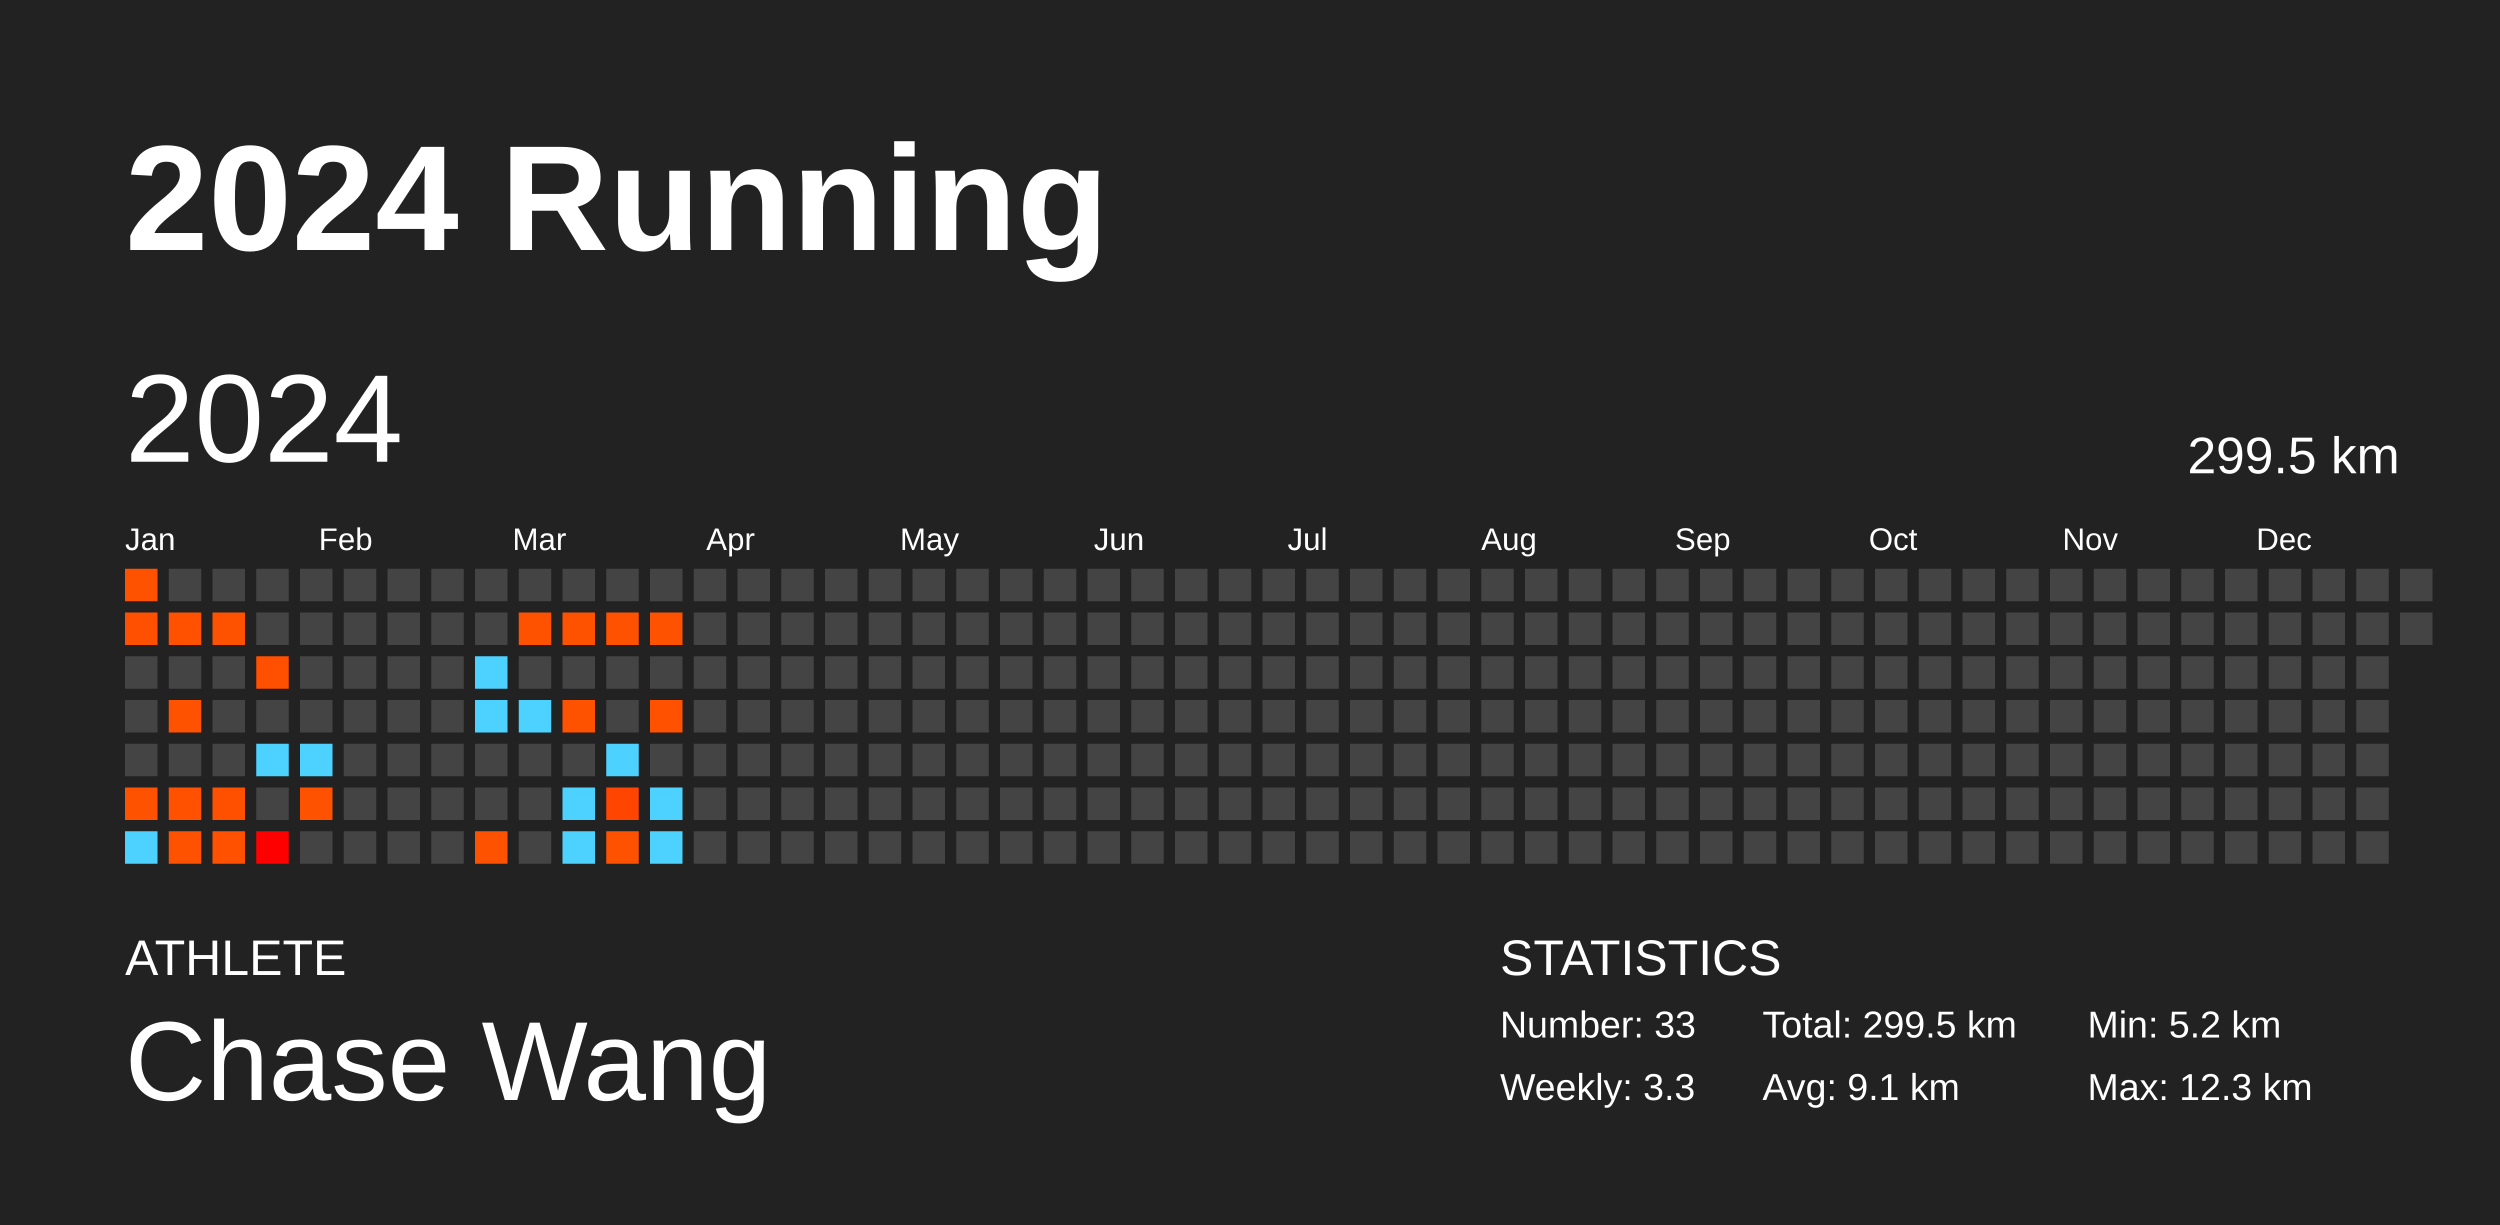
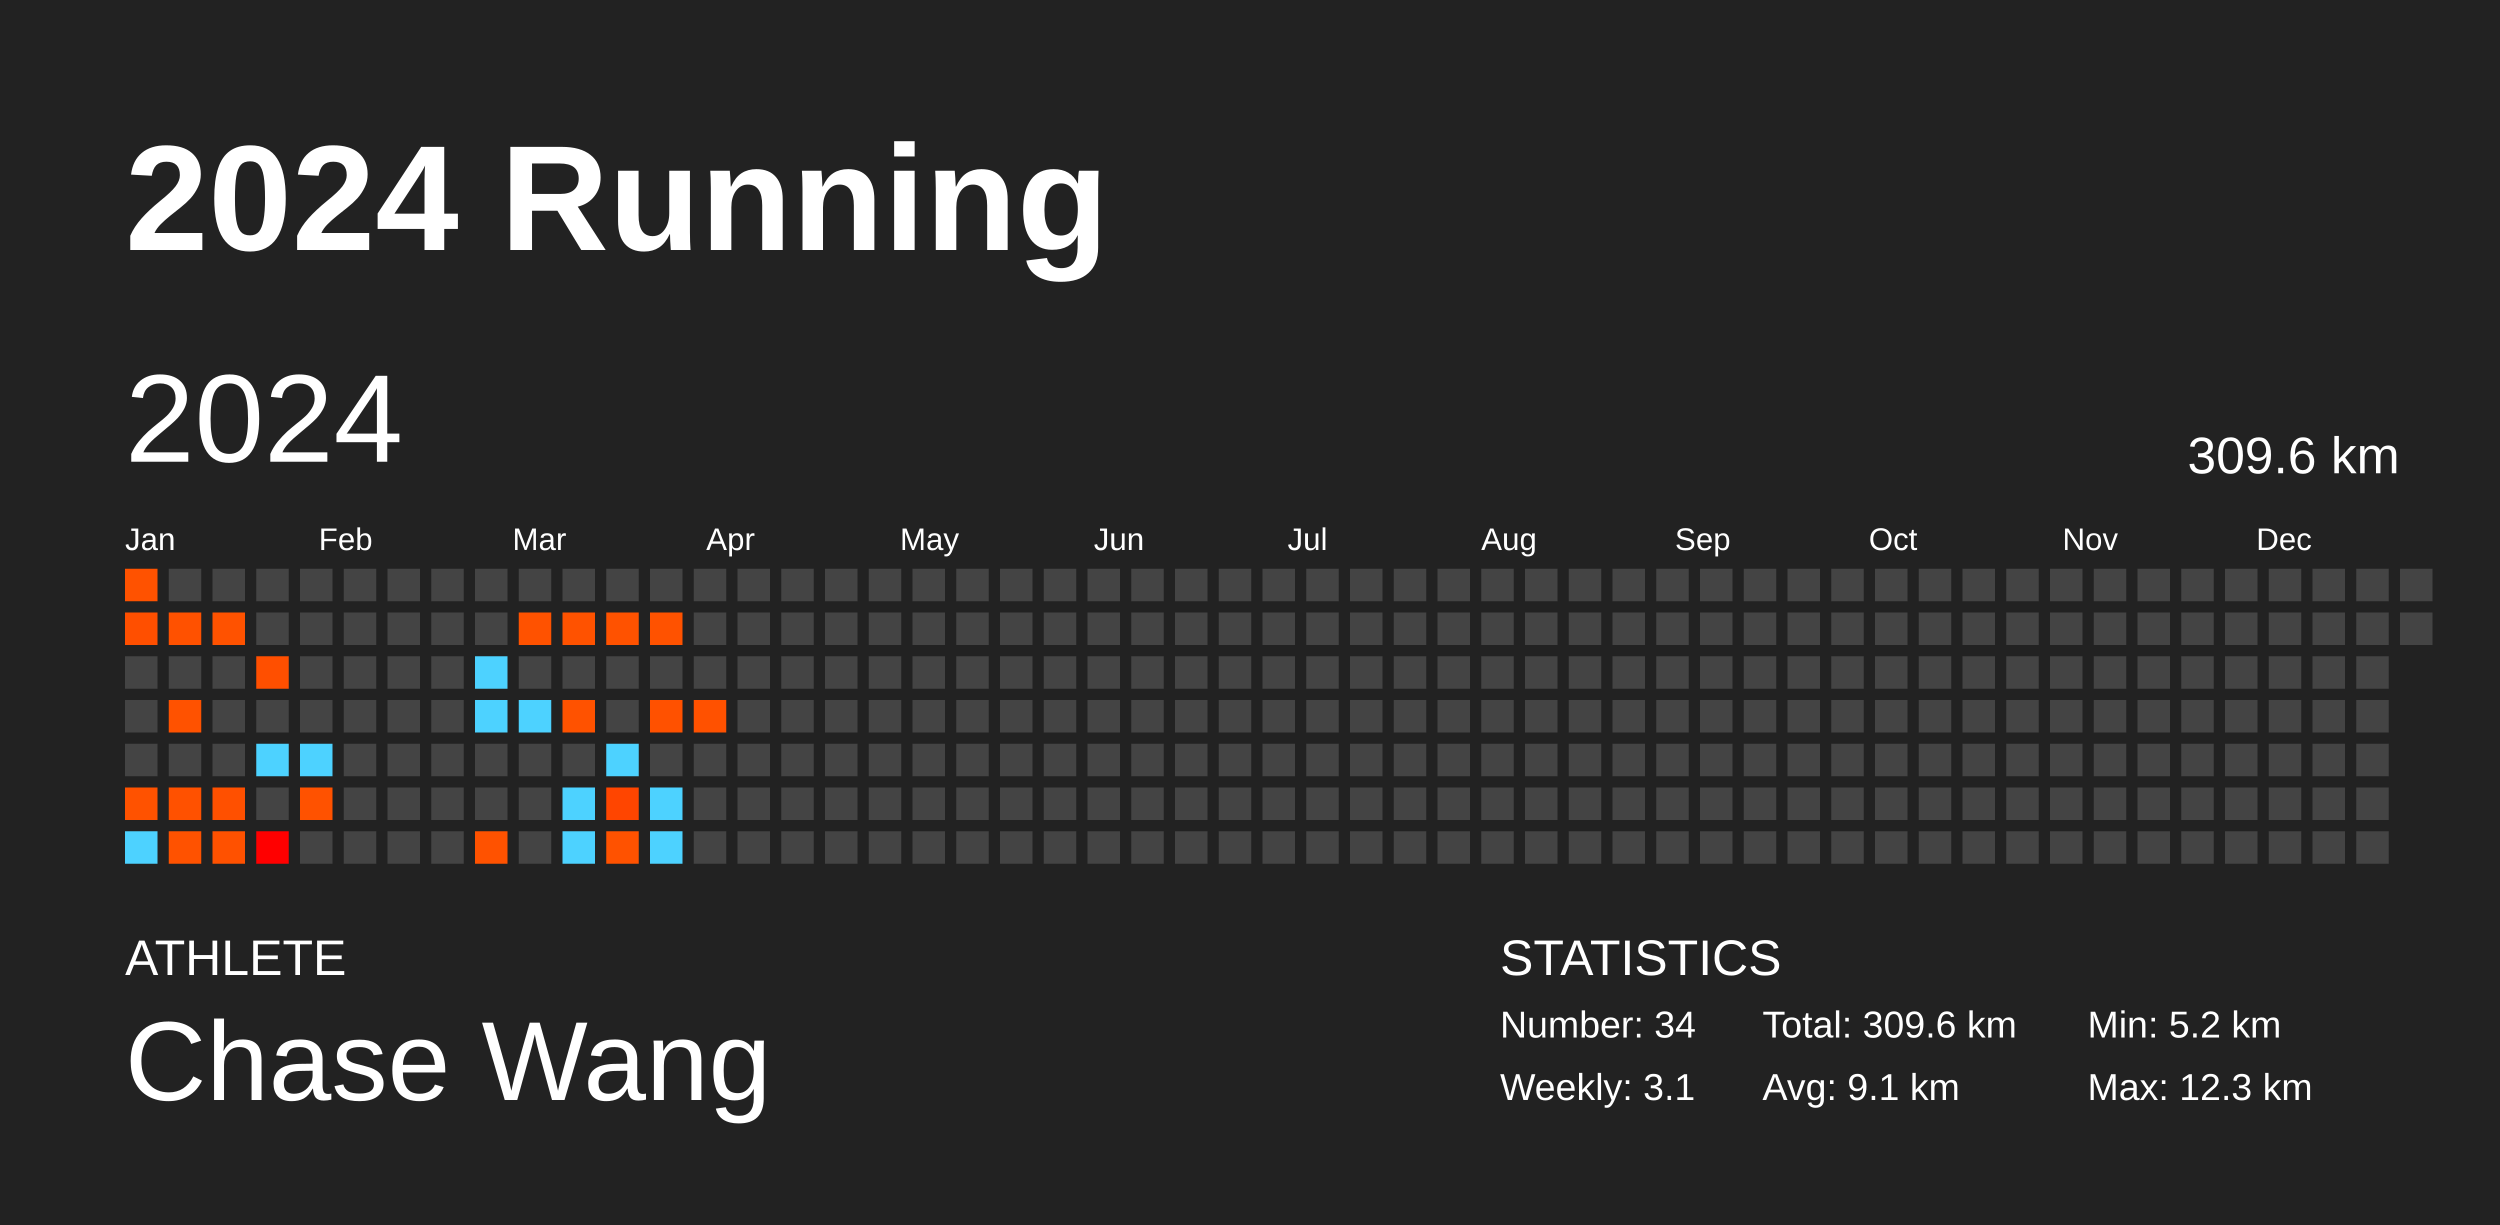
<svg xmlns="http://www.w3.org/2000/svg" baseProfile="full" height="98mm" version="1.1" viewBox="0,0,200,98" width="200mm">
  <defs />
  <rect fill="#222222" height="98" width="200" x="0" y="0" />
  <text fill="#FFFFFF" style="font-size:12px; font-family:Arial; font-weight:bold;" x="10" y="20">2024 Running</text>
  <text fill="#FFFFFF" style="font-size:4px; font-family:Arial" x="10" y="78">ATHLETE</text>
  <text fill="#FFFFFF" style="font-size:9px; font-family:Arial" x="10" y="88">Chase Wang</text>
  <text fill="#FFFFFF" style="font-size:4px; font-family:Arial" x="120" y="78">STATISTICS</text>
-   <text fill="#FFFFFF" style="font-size:3px; font-family:Arial" x="120" y="83">Number: 33</text>
-   <text fill="#FFFFFF" style="font-size:3px; font-family:Arial" x="120" y="88">Weekly: 3.3</text>
-   <text fill="#FFFFFF" style="font-size:3px; font-family:Arial" x="141" y="83">Total: 299.5 km</text>
+   <text fill="#FFFFFF" style="font-size:3px; font-family:Arial" x="120" y="83">Number: 34</text>
+   <text fill="#FFFFFF" style="font-size:3px; font-family:Arial" x="120" y="88">Weekly: 3.1</text>
+   <text fill="#FFFFFF" style="font-size:3px; font-family:Arial" x="141" y="83">Total: 309.6 km</text>
  <text fill="#FFFFFF" style="font-size:3px; font-family:Arial" x="141" y="88">Avg: 9.1 km</text>
  <text fill="#FFFFFF" style="font-size:3px; font-family:Arial" x="167" y="83">Min: 5.2 km</text>
  <text fill="#FFFFFF" style="font-size:3px; font-family:Arial" x="167" y="88">Max: 12.3 km</text>
  <text dominant-baseline="hanging" fill="#FFFFFF" style="font-size:10.0px; font-family:Arial;" x="10" y="30">2024</text>
-   <text dominant-baseline="hanging" fill="#FFFFFF" style="font-size:4.125px; font-family:Arial;" x="175" y="35">299.5 km</text>
+   <text dominant-baseline="hanging" fill="#FFFFFF" style="font-size:4.125px; font-family:Arial;" x="175" y="35">309.6 km</text>
  <text fill="#FFFFFF" style="font-size:2.5px; font-family:Arial" x="10.0" y="44">Jan</text>
  <text fill="#FFFFFF" style="font-size:2.5px; font-family:Arial" x="25.5" y="44">Feb</text>
  <text fill="#FFFFFF" style="font-size:2.5px; font-family:Arial" x="41.0" y="44">Mar</text>
  <text fill="#FFFFFF" style="font-size:2.5px; font-family:Arial" x="56.5" y="44">Apr</text>
  <text fill="#FFFFFF" style="font-size:2.5px; font-family:Arial" x="72.0" y="44">May</text>
  <text fill="#FFFFFF" style="font-size:2.5px; font-family:Arial" x="87.5" y="44">Jun</text>
  <text fill="#FFFFFF" style="font-size:2.5px; font-family:Arial" x="103.0" y="44">Jul</text>
  <text fill="#FFFFFF" style="font-size:2.5px; font-family:Arial" x="118.5" y="44">Aug</text>
  <text fill="#FFFFFF" style="font-size:2.5px; font-family:Arial" x="134.0" y="44">Sep</text>
  <text fill="#FFFFFF" style="font-size:2.5px; font-family:Arial" x="149.5" y="44">Oct</text>
  <text fill="#FFFFFF" style="font-size:2.5px; font-family:Arial" x="165.0" y="44">Nov</text>
  <text fill="#FFFFFF" style="font-size:2.5px; font-family:Arial" x="180.5" y="44">Dec</text>
  <rect fill="#ff5200" height="2.6" width="2.6" x="10.0" y="45.5" />
  <rect fill="#ff4f00" height="2.6" width="2.6" x="10.0" y="49.0" />
  <rect fill="#444444" height="2.6" width="2.6" x="10.0" y="52.5" />
  <rect fill="#444444" height="2.6" width="2.6" x="10.0" y="56.0" />
  <rect fill="#444444" height="2.6" width="2.6" x="10.0" y="59.5" />
  <rect fill="#ff5200" height="2.6" width="2.6" x="10.0" y="63.0" />
  <rect fill="#4dd2ff" height="2.6" width="2.6" x="10.0" y="66.5" />
  <rect fill="#444444" height="2.6" width="2.6" x="13.5" y="45.5" />
  <rect fill="#ff5100" height="2.6" width="2.6" x="13.5" y="49.0" />
  <rect fill="#444444" height="2.6" width="2.6" x="13.5" y="52.5" />
  <rect fill="#ff5200" height="2.6" width="2.6" x="13.5" y="56.0" />
  <rect fill="#444444" height="2.6" width="2.6" x="13.5" y="59.5" />
  <rect fill="#ff5100" height="2.6" width="2.6" x="13.5" y="63.0" />
  <rect fill="#ff5200" height="2.6" width="2.6" x="13.5" y="66.5" />
  <rect fill="#444444" height="2.6" width="2.6" x="17.0" y="45.5" />
  <rect fill="#ff5200" height="2.6" width="2.6" x="17.0" y="49.0" />
  <rect fill="#444444" height="2.6" width="2.6" x="17.0" y="52.5" />
  <rect fill="#444444" height="2.6" width="2.6" x="17.0" y="56.0" />
  <rect fill="#444444" height="2.6" width="2.6" x="17.0" y="59.5" />
  <rect fill="#ff5000" height="2.6" width="2.6" x="17.0" y="63.0" />
  <rect fill="#ff5100" height="2.6" width="2.6" x="17.0" y="66.5" />
  <rect fill="#444444" height="2.6" width="2.6" x="20.5" y="45.5" />
  <rect fill="#444444" height="2.6" width="2.6" x="20.5" y="49.0" />
  <rect fill="#ff4f00" height="2.6" width="2.6" x="20.5" y="52.5" />
  <rect fill="#444444" height="2.6" width="2.6" x="20.5" y="56.0" />
  <rect fill="#4dd2ff" height="2.6" width="2.6" x="20.5" y="59.5" />
  <rect fill="#444444" height="2.6" width="2.6" x="20.5" y="63.0" />
  <rect fill="#ff0000" height="2.6" width="2.6" x="20.5" y="66.5" />
  <rect fill="#444444" height="2.6" width="2.6" x="24.0" y="45.5" />
  <rect fill="#444444" height="2.6" width="2.6" x="24.0" y="49.0" />
  <rect fill="#444444" height="2.6" width="2.6" x="24.0" y="52.5" />
  <rect fill="#444444" height="2.6" width="2.6" x="24.0" y="56.0" />
  <rect fill="#4dd2ff" height="2.6" width="2.6" x="24.0" y="59.5" />
  <rect fill="#ff5200" height="2.6" width="2.6" x="24.0" y="63.0" />
  <rect fill="#444444" height="2.6" width="2.6" x="24.0" y="66.5" />
  <rect fill="#444444" height="2.6" width="2.6" x="27.5" y="45.5" />
  <rect fill="#444444" height="2.6" width="2.6" x="27.5" y="49.0" />
  <rect fill="#444444" height="2.6" width="2.6" x="27.5" y="52.5" />
  <rect fill="#444444" height="2.6" width="2.6" x="27.5" y="56.0" />
  <rect fill="#444444" height="2.6" width="2.6" x="27.5" y="59.5" />
  <rect fill="#444444" height="2.6" width="2.6" x="27.5" y="63.0" />
  <rect fill="#444444" height="2.6" width="2.6" x="27.5" y="66.5" />
  <rect fill="#444444" height="2.6" width="2.6" x="31.0" y="45.5" />
  <rect fill="#444444" height="2.6" width="2.6" x="31.0" y="49.0" />
  <rect fill="#444444" height="2.6" width="2.6" x="31.0" y="52.5" />
  <rect fill="#444444" height="2.6" width="2.6" x="31.0" y="56.0" />
  <rect fill="#444444" height="2.6" width="2.6" x="31.0" y="59.5" />
  <rect fill="#444444" height="2.6" width="2.6" x="31.0" y="63.0" />
  <rect fill="#444444" height="2.6" width="2.6" x="31.0" y="66.5" />
  <rect fill="#444444" height="2.6" width="2.6" x="34.5" y="45.5" />
  <rect fill="#444444" height="2.6" width="2.6" x="34.5" y="49.0" />
  <rect fill="#444444" height="2.6" width="2.6" x="34.5" y="52.5" />
  <rect fill="#444444" height="2.6" width="2.6" x="34.5" y="56.0" />
  <rect fill="#444444" height="2.6" width="2.6" x="34.5" y="59.5" />
  <rect fill="#444444" height="2.6" width="2.6" x="34.5" y="63.0" />
  <rect fill="#444444" height="2.6" width="2.6" x="34.5" y="66.5" />
  <rect fill="#444444" height="2.6" width="2.6" x="38.0" y="45.5" />
  <rect fill="#444444" height="2.6" width="2.6" x="38.0" y="49.0" />
  <rect fill="#4dd2ff" height="2.6" width="2.6" x="38.0" y="52.5" />
  <rect fill="#4dd2ff" height="2.6" width="2.6" x="38.0" y="56.0" />
  <rect fill="#444444" height="2.6" width="2.6" x="38.0" y="59.5" />
  <rect fill="#444444" height="2.6" width="2.6" x="38.0" y="63.0" />
  <rect fill="#ff5200" height="2.6" width="2.6" x="38.0" y="66.5" />
  <rect fill="#444444" height="2.6" width="2.6" x="41.5" y="45.5" />
  <rect fill="#ff5200" height="2.6" width="2.6" x="41.5" y="49.0" />
  <rect fill="#444444" height="2.6" width="2.6" x="41.5" y="52.5" />
  <rect fill="#4dd2ff" height="2.6" width="2.6" x="41.5" y="56.0" />
  <rect fill="#444444" height="2.6" width="2.6" x="41.5" y="59.5" />
  <rect fill="#444444" height="2.6" width="2.6" x="41.5" y="63.0" />
  <rect fill="#444444" height="2.6" width="2.6" x="41.5" y="66.5" />
  <rect fill="#444444" height="2.6" width="2.6" x="45.0" y="45.5" />
  <rect fill="#ff5200" height="2.6" width="2.6" x="45.0" y="49.0" />
  <rect fill="#444444" height="2.6" width="2.6" x="45.0" y="52.5" />
  <rect fill="#ff5200" height="2.6" width="2.6" x="45.0" y="56.0" />
  <rect fill="#444444" height="2.6" width="2.6" x="45.0" y="59.5" />
  <rect fill="#4dd2ff" height="2.6" width="2.6" x="45.0" y="63.0" />
  <rect fill="#4dd2ff" height="2.6" width="2.6" x="45.0" y="66.5" />
  <rect fill="#444444" height="2.6" width="2.6" x="48.5" y="45.5" />
  <rect fill="#ff5200" height="2.6" width="2.6" x="48.5" y="49.0" />
  <rect fill="#444444" height="2.6" width="2.6" x="48.5" y="52.5" />
  <rect fill="#444444" height="2.6" width="2.6" x="48.5" y="56.0" />
  <rect fill="#4dd2ff" height="2.6" width="2.6" x="48.5" y="59.5" />
  <rect fill="#ff4500" height="2.6" width="2.6" x="48.5" y="63.0" />
  <rect fill="#ff5200" height="2.6" width="2.6" x="48.5" y="66.5" />
  <rect fill="#444444" height="2.6" width="2.6" x="52.0" y="45.5" />
  <rect fill="#ff5200" height="2.6" width="2.6" x="52.0" y="49.0" />
  <rect fill="#444444" height="2.6" width="2.6" x="52.0" y="52.5" />
  <rect fill="#ff5100" height="2.6" width="2.6" x="52.0" y="56.0" />
  <rect fill="#444444" height="2.6" width="2.6" x="52.0" y="59.5" />
  <rect fill="#4dd2ff" height="2.6" width="2.6" x="52.0" y="63.0" />
  <rect fill="#4dd2ff" height="2.6" width="2.6" x="52.0" y="66.5" />
  <rect fill="#444444" height="2.6" width="2.6" x="55.5" y="45.5" />
  <rect fill="#444444" height="2.6" width="2.6" x="55.5" y="49.0" />
  <rect fill="#444444" height="2.6" width="2.6" x="55.5" y="52.5" />
-   <rect fill="#444444" height="2.6" width="2.6" x="55.5" y="56.0" />
+   <rect fill="#ff5100" height="2.6" width="2.6" x="55.5" y="56.0" />
  <rect fill="#444444" height="2.6" width="2.6" x="55.5" y="59.5" />
  <rect fill="#444444" height="2.6" width="2.6" x="55.5" y="63.0" />
  <rect fill="#444444" height="2.6" width="2.6" x="55.5" y="66.5" />
  <rect fill="#444444" height="2.6" width="2.6" x="59.0" y="45.5" />
  <rect fill="#444444" height="2.6" width="2.6" x="59.0" y="49.0" />
  <rect fill="#444444" height="2.6" width="2.6" x="59.0" y="52.5" />
  <rect fill="#444444" height="2.6" width="2.6" x="59.0" y="56.0" />
  <rect fill="#444444" height="2.6" width="2.6" x="59.0" y="59.5" />
  <rect fill="#444444" height="2.6" width="2.6" x="59.0" y="63.0" />
  <rect fill="#444444" height="2.6" width="2.6" x="59.0" y="66.5" />
  <rect fill="#444444" height="2.6" width="2.6" x="62.5" y="45.5" />
  <rect fill="#444444" height="2.6" width="2.6" x="62.5" y="49.0" />
  <rect fill="#444444" height="2.6" width="2.6" x="62.5" y="52.5" />
  <rect fill="#444444" height="2.6" width="2.6" x="62.5" y="56.0" />
  <rect fill="#444444" height="2.6" width="2.6" x="62.5" y="59.5" />
  <rect fill="#444444" height="2.6" width="2.6" x="62.5" y="63.0" />
  <rect fill="#444444" height="2.6" width="2.6" x="62.5" y="66.5" />
  <rect fill="#444444" height="2.6" width="2.6" x="66.0" y="45.5" />
  <rect fill="#444444" height="2.6" width="2.6" x="66.0" y="49.0" />
  <rect fill="#444444" height="2.6" width="2.6" x="66.0" y="52.5" />
  <rect fill="#444444" height="2.6" width="2.6" x="66.0" y="56.0" />
  <rect fill="#444444" height="2.6" width="2.6" x="66.0" y="59.5" />
  <rect fill="#444444" height="2.6" width="2.6" x="66.0" y="63.0" />
  <rect fill="#444444" height="2.6" width="2.6" x="66.0" y="66.5" />
  <rect fill="#444444" height="2.6" width="2.6" x="69.5" y="45.5" />
  <rect fill="#444444" height="2.6" width="2.6" x="69.5" y="49.0" />
  <rect fill="#444444" height="2.6" width="2.6" x="69.5" y="52.5" />
  <rect fill="#444444" height="2.6" width="2.6" x="69.5" y="56.0" />
  <rect fill="#444444" height="2.6" width="2.6" x="69.5" y="59.5" />
  <rect fill="#444444" height="2.6" width="2.6" x="69.5" y="63.0" />
  <rect fill="#444444" height="2.6" width="2.6" x="69.5" y="66.5" />
  <rect fill="#444444" height="2.6" width="2.6" x="73.0" y="45.5" />
  <rect fill="#444444" height="2.6" width="2.6" x="73.0" y="49.0" />
  <rect fill="#444444" height="2.6" width="2.6" x="73.0" y="52.5" />
  <rect fill="#444444" height="2.6" width="2.6" x="73.0" y="56.0" />
  <rect fill="#444444" height="2.6" width="2.6" x="73.0" y="59.5" />
  <rect fill="#444444" height="2.6" width="2.6" x="73.0" y="63.0" />
  <rect fill="#444444" height="2.6" width="2.6" x="73.0" y="66.5" />
  <rect fill="#444444" height="2.6" width="2.6" x="76.5" y="45.5" />
  <rect fill="#444444" height="2.6" width="2.6" x="76.5" y="49.0" />
  <rect fill="#444444" height="2.6" width="2.6" x="76.5" y="52.5" />
  <rect fill="#444444" height="2.6" width="2.6" x="76.5" y="56.0" />
  <rect fill="#444444" height="2.6" width="2.6" x="76.5" y="59.5" />
  <rect fill="#444444" height="2.6" width="2.6" x="76.5" y="63.0" />
  <rect fill="#444444" height="2.6" width="2.6" x="76.5" y="66.5" />
  <rect fill="#444444" height="2.6" width="2.6" x="80.0" y="45.5" />
  <rect fill="#444444" height="2.6" width="2.6" x="80.0" y="49.0" />
  <rect fill="#444444" height="2.6" width="2.6" x="80.0" y="52.5" />
  <rect fill="#444444" height="2.6" width="2.6" x="80.0" y="56.0" />
  <rect fill="#444444" height="2.6" width="2.6" x="80.0" y="59.5" />
  <rect fill="#444444" height="2.6" width="2.6" x="80.0" y="63.0" />
  <rect fill="#444444" height="2.6" width="2.6" x="80.0" y="66.5" />
  <rect fill="#444444" height="2.6" width="2.6" x="83.5" y="45.5" />
  <rect fill="#444444" height="2.6" width="2.6" x="83.5" y="49.0" />
  <rect fill="#444444" height="2.6" width="2.6" x="83.5" y="52.5" />
  <rect fill="#444444" height="2.6" width="2.6" x="83.5" y="56.0" />
  <rect fill="#444444" height="2.6" width="2.6" x="83.5" y="59.5" />
  <rect fill="#444444" height="2.6" width="2.6" x="83.5" y="63.0" />
  <rect fill="#444444" height="2.6" width="2.6" x="83.5" y="66.5" />
  <rect fill="#444444" height="2.6" width="2.6" x="87.0" y="45.5" />
  <rect fill="#444444" height="2.6" width="2.6" x="87.0" y="49.0" />
  <rect fill="#444444" height="2.6" width="2.6" x="87.0" y="52.5" />
  <rect fill="#444444" height="2.6" width="2.6" x="87.0" y="56.0" />
  <rect fill="#444444" height="2.6" width="2.6" x="87.0" y="59.5" />
  <rect fill="#444444" height="2.6" width="2.6" x="87.0" y="63.0" />
  <rect fill="#444444" height="2.6" width="2.6" x="87.0" y="66.5" />
  <rect fill="#444444" height="2.6" width="2.6" x="90.5" y="45.5" />
  <rect fill="#444444" height="2.6" width="2.6" x="90.5" y="49.0" />
  <rect fill="#444444" height="2.6" width="2.6" x="90.5" y="52.5" />
  <rect fill="#444444" height="2.6" width="2.6" x="90.5" y="56.0" />
  <rect fill="#444444" height="2.6" width="2.6" x="90.5" y="59.5" />
  <rect fill="#444444" height="2.6" width="2.6" x="90.5" y="63.0" />
  <rect fill="#444444" height="2.6" width="2.6" x="90.5" y="66.5" />
  <rect fill="#444444" height="2.6" width="2.6" x="94.0" y="45.5" />
  <rect fill="#444444" height="2.6" width="2.6" x="94.0" y="49.0" />
  <rect fill="#444444" height="2.6" width="2.6" x="94.0" y="52.5" />
  <rect fill="#444444" height="2.6" width="2.6" x="94.0" y="56.0" />
  <rect fill="#444444" height="2.6" width="2.6" x="94.0" y="59.5" />
  <rect fill="#444444" height="2.6" width="2.6" x="94.0" y="63.0" />
  <rect fill="#444444" height="2.6" width="2.6" x="94.0" y="66.5" />
  <rect fill="#444444" height="2.6" width="2.6" x="97.5" y="45.5" />
  <rect fill="#444444" height="2.6" width="2.6" x="97.5" y="49.0" />
  <rect fill="#444444" height="2.6" width="2.6" x="97.5" y="52.5" />
  <rect fill="#444444" height="2.6" width="2.6" x="97.5" y="56.0" />
  <rect fill="#444444" height="2.6" width="2.6" x="97.5" y="59.5" />
  <rect fill="#444444" height="2.6" width="2.6" x="97.5" y="63.0" />
  <rect fill="#444444" height="2.6" width="2.6" x="97.5" y="66.5" />
  <rect fill="#444444" height="2.6" width="2.6" x="101.0" y="45.5" />
  <rect fill="#444444" height="2.6" width="2.6" x="101.0" y="49.0" />
  <rect fill="#444444" height="2.6" width="2.6" x="101.0" y="52.5" />
  <rect fill="#444444" height="2.6" width="2.6" x="101.0" y="56.0" />
  <rect fill="#444444" height="2.6" width="2.6" x="101.0" y="59.5" />
  <rect fill="#444444" height="2.6" width="2.6" x="101.0" y="63.0" />
  <rect fill="#444444" height="2.6" width="2.6" x="101.0" y="66.5" />
  <rect fill="#444444" height="2.6" width="2.6" x="104.5" y="45.5" />
  <rect fill="#444444" height="2.6" width="2.6" x="104.5" y="49.0" />
  <rect fill="#444444" height="2.6" width="2.6" x="104.5" y="52.5" />
  <rect fill="#444444" height="2.6" width="2.6" x="104.5" y="56.0" />
  <rect fill="#444444" height="2.6" width="2.6" x="104.5" y="59.5" />
  <rect fill="#444444" height="2.6" width="2.6" x="104.5" y="63.0" />
  <rect fill="#444444" height="2.6" width="2.6" x="104.5" y="66.5" />
  <rect fill="#444444" height="2.6" width="2.6" x="108.0" y="45.5" />
  <rect fill="#444444" height="2.6" width="2.6" x="108.0" y="49.0" />
  <rect fill="#444444" height="2.6" width="2.6" x="108.0" y="52.5" />
  <rect fill="#444444" height="2.6" width="2.6" x="108.0" y="56.0" />
  <rect fill="#444444" height="2.6" width="2.6" x="108.0" y="59.5" />
  <rect fill="#444444" height="2.6" width="2.6" x="108.0" y="63.0" />
  <rect fill="#444444" height="2.6" width="2.6" x="108.0" y="66.5" />
  <rect fill="#444444" height="2.6" width="2.6" x="111.5" y="45.5" />
  <rect fill="#444444" height="2.6" width="2.6" x="111.5" y="49.0" />
  <rect fill="#444444" height="2.6" width="2.6" x="111.5" y="52.5" />
  <rect fill="#444444" height="2.6" width="2.6" x="111.5" y="56.0" />
  <rect fill="#444444" height="2.6" width="2.6" x="111.5" y="59.5" />
  <rect fill="#444444" height="2.6" width="2.6" x="111.5" y="63.0" />
  <rect fill="#444444" height="2.6" width="2.6" x="111.5" y="66.5" />
  <rect fill="#444444" height="2.6" width="2.6" x="115.0" y="45.5" />
  <rect fill="#444444" height="2.6" width="2.6" x="115.0" y="49.0" />
  <rect fill="#444444" height="2.6" width="2.6" x="115.0" y="52.5" />
  <rect fill="#444444" height="2.6" width="2.6" x="115.0" y="56.0" />
  <rect fill="#444444" height="2.6" width="2.6" x="115.0" y="59.5" />
  <rect fill="#444444" height="2.6" width="2.6" x="115.0" y="63.0" />
  <rect fill="#444444" height="2.6" width="2.6" x="115.0" y="66.5" />
  <rect fill="#444444" height="2.6" width="2.6" x="118.5" y="45.5" />
  <rect fill="#444444" height="2.6" width="2.6" x="118.5" y="49.0" />
  <rect fill="#444444" height="2.6" width="2.6" x="118.5" y="52.5" />
  <rect fill="#444444" height="2.6" width="2.6" x="118.5" y="56.0" />
  <rect fill="#444444" height="2.6" width="2.6" x="118.5" y="59.5" />
  <rect fill="#444444" height="2.6" width="2.6" x="118.5" y="63.0" />
  <rect fill="#444444" height="2.6" width="2.6" x="118.5" y="66.5" />
  <rect fill="#444444" height="2.6" width="2.6" x="122.0" y="45.5" />
  <rect fill="#444444" height="2.6" width="2.6" x="122.0" y="49.0" />
  <rect fill="#444444" height="2.6" width="2.6" x="122.0" y="52.5" />
  <rect fill="#444444" height="2.6" width="2.6" x="122.0" y="56.0" />
  <rect fill="#444444" height="2.6" width="2.6" x="122.0" y="59.5" />
  <rect fill="#444444" height="2.6" width="2.6" x="122.0" y="63.0" />
  <rect fill="#444444" height="2.6" width="2.6" x="122.0" y="66.5" />
  <rect fill="#444444" height="2.6" width="2.6" x="125.5" y="45.5" />
  <rect fill="#444444" height="2.6" width="2.6" x="125.5" y="49.0" />
  <rect fill="#444444" height="2.6" width="2.6" x="125.5" y="52.5" />
  <rect fill="#444444" height="2.6" width="2.6" x="125.5" y="56.0" />
  <rect fill="#444444" height="2.6" width="2.6" x="125.5" y="59.5" />
  <rect fill="#444444" height="2.6" width="2.6" x="125.5" y="63.0" />
  <rect fill="#444444" height="2.6" width="2.6" x="125.5" y="66.5" />
  <rect fill="#444444" height="2.6" width="2.6" x="129.0" y="45.5" />
  <rect fill="#444444" height="2.6" width="2.6" x="129.0" y="49.0" />
  <rect fill="#444444" height="2.6" width="2.6" x="129.0" y="52.5" />
  <rect fill="#444444" height="2.6" width="2.6" x="129.0" y="56.0" />
  <rect fill="#444444" height="2.6" width="2.6" x="129.0" y="59.5" />
  <rect fill="#444444" height="2.6" width="2.6" x="129.0" y="63.0" />
  <rect fill="#444444" height="2.6" width="2.6" x="129.0" y="66.5" />
  <rect fill="#444444" height="2.6" width="2.6" x="132.5" y="45.5" />
  <rect fill="#444444" height="2.6" width="2.6" x="132.5" y="49.0" />
  <rect fill="#444444" height="2.6" width="2.6" x="132.5" y="52.5" />
  <rect fill="#444444" height="2.6" width="2.6" x="132.5" y="56.0" />
  <rect fill="#444444" height="2.6" width="2.6" x="132.5" y="59.5" />
  <rect fill="#444444" height="2.6" width="2.6" x="132.5" y="63.0" />
  <rect fill="#444444" height="2.6" width="2.6" x="132.5" y="66.5" />
  <rect fill="#444444" height="2.6" width="2.6" x="136.0" y="45.5" />
  <rect fill="#444444" height="2.6" width="2.6" x="136.0" y="49.0" />
  <rect fill="#444444" height="2.6" width="2.6" x="136.0" y="52.5" />
  <rect fill="#444444" height="2.6" width="2.6" x="136.0" y="56.0" />
  <rect fill="#444444" height="2.6" width="2.6" x="136.0" y="59.5" />
  <rect fill="#444444" height="2.6" width="2.6" x="136.0" y="63.0" />
  <rect fill="#444444" height="2.6" width="2.6" x="136.0" y="66.5" />
  <rect fill="#444444" height="2.6" width="2.6" x="139.5" y="45.5" />
  <rect fill="#444444" height="2.6" width="2.6" x="139.5" y="49.0" />
  <rect fill="#444444" height="2.6" width="2.6" x="139.5" y="52.5" />
  <rect fill="#444444" height="2.6" width="2.6" x="139.5" y="56.0" />
  <rect fill="#444444" height="2.6" width="2.6" x="139.5" y="59.5" />
  <rect fill="#444444" height="2.6" width="2.6" x="139.5" y="63.0" />
  <rect fill="#444444" height="2.6" width="2.6" x="139.5" y="66.5" />
  <rect fill="#444444" height="2.6" width="2.6" x="143.0" y="45.5" />
  <rect fill="#444444" height="2.6" width="2.6" x="143.0" y="49.0" />
  <rect fill="#444444" height="2.6" width="2.6" x="143.0" y="52.5" />
  <rect fill="#444444" height="2.6" width="2.6" x="143.0" y="56.0" />
  <rect fill="#444444" height="2.6" width="2.6" x="143.0" y="59.5" />
  <rect fill="#444444" height="2.6" width="2.6" x="143.0" y="63.0" />
  <rect fill="#444444" height="2.6" width="2.6" x="143.0" y="66.5" />
  <rect fill="#444444" height="2.6" width="2.6" x="146.5" y="45.5" />
  <rect fill="#444444" height="2.6" width="2.6" x="146.5" y="49.0" />
  <rect fill="#444444" height="2.6" width="2.6" x="146.5" y="52.5" />
  <rect fill="#444444" height="2.6" width="2.6" x="146.5" y="56.0" />
  <rect fill="#444444" height="2.6" width="2.6" x="146.5" y="59.5" />
  <rect fill="#444444" height="2.6" width="2.6" x="146.5" y="63.0" />
  <rect fill="#444444" height="2.6" width="2.6" x="146.5" y="66.5" />
  <rect fill="#444444" height="2.6" width="2.6" x="150.0" y="45.5" />
  <rect fill="#444444" height="2.6" width="2.6" x="150.0" y="49.0" />
  <rect fill="#444444" height="2.6" width="2.6" x="150.0" y="52.5" />
  <rect fill="#444444" height="2.6" width="2.6" x="150.0" y="56.0" />
  <rect fill="#444444" height="2.6" width="2.6" x="150.0" y="59.5" />
  <rect fill="#444444" height="2.6" width="2.6" x="150.0" y="63.0" />
  <rect fill="#444444" height="2.6" width="2.6" x="150.0" y="66.5" />
  <rect fill="#444444" height="2.6" width="2.6" x="153.5" y="45.5" />
  <rect fill="#444444" height="2.6" width="2.6" x="153.5" y="49.0" />
  <rect fill="#444444" height="2.6" width="2.6" x="153.5" y="52.5" />
  <rect fill="#444444" height="2.6" width="2.6" x="153.5" y="56.0" />
  <rect fill="#444444" height="2.6" width="2.6" x="153.5" y="59.5" />
  <rect fill="#444444" height="2.6" width="2.6" x="153.5" y="63.0" />
  <rect fill="#444444" height="2.6" width="2.6" x="153.5" y="66.5" />
  <rect fill="#444444" height="2.6" width="2.6" x="157.0" y="45.5" />
  <rect fill="#444444" height="2.6" width="2.6" x="157.0" y="49.0" />
  <rect fill="#444444" height="2.6" width="2.6" x="157.0" y="52.5" />
  <rect fill="#444444" height="2.6" width="2.6" x="157.0" y="56.0" />
  <rect fill="#444444" height="2.6" width="2.6" x="157.0" y="59.5" />
  <rect fill="#444444" height="2.6" width="2.6" x="157.0" y="63.0" />
  <rect fill="#444444" height="2.6" width="2.6" x="157.0" y="66.5" />
  <rect fill="#444444" height="2.6" width="2.6" x="160.5" y="45.5" />
  <rect fill="#444444" height="2.6" width="2.6" x="160.5" y="49.0" />
  <rect fill="#444444" height="2.6" width="2.6" x="160.5" y="52.5" />
  <rect fill="#444444" height="2.6" width="2.6" x="160.5" y="56.0" />
  <rect fill="#444444" height="2.6" width="2.6" x="160.5" y="59.5" />
  <rect fill="#444444" height="2.6" width="2.6" x="160.5" y="63.0" />
  <rect fill="#444444" height="2.6" width="2.6" x="160.5" y="66.5" />
  <rect fill="#444444" height="2.6" width="2.6" x="164.0" y="45.5" />
  <rect fill="#444444" height="2.6" width="2.6" x="164.0" y="49.0" />
  <rect fill="#444444" height="2.6" width="2.6" x="164.0" y="52.5" />
  <rect fill="#444444" height="2.6" width="2.6" x="164.0" y="56.0" />
  <rect fill="#444444" height="2.6" width="2.6" x="164.0" y="59.5" />
  <rect fill="#444444" height="2.6" width="2.6" x="164.0" y="63.0" />
  <rect fill="#444444" height="2.6" width="2.6" x="164.0" y="66.5" />
  <rect fill="#444444" height="2.6" width="2.6" x="167.5" y="45.5" />
  <rect fill="#444444" height="2.6" width="2.6" x="167.5" y="49.0" />
  <rect fill="#444444" height="2.6" width="2.6" x="167.5" y="52.5" />
  <rect fill="#444444" height="2.6" width="2.6" x="167.5" y="56.0" />
  <rect fill="#444444" height="2.6" width="2.6" x="167.5" y="59.5" />
  <rect fill="#444444" height="2.6" width="2.6" x="167.5" y="63.0" />
  <rect fill="#444444" height="2.6" width="2.6" x="167.5" y="66.5" />
  <rect fill="#444444" height="2.6" width="2.6" x="171.0" y="45.5" />
  <rect fill="#444444" height="2.6" width="2.6" x="171.0" y="49.0" />
  <rect fill="#444444" height="2.6" width="2.6" x="171.0" y="52.5" />
  <rect fill="#444444" height="2.6" width="2.6" x="171.0" y="56.0" />
  <rect fill="#444444" height="2.6" width="2.6" x="171.0" y="59.5" />
  <rect fill="#444444" height="2.6" width="2.6" x="171.0" y="63.0" />
  <rect fill="#444444" height="2.6" width="2.6" x="171.0" y="66.5" />
  <rect fill="#444444" height="2.6" width="2.6" x="174.5" y="45.5" />
  <rect fill="#444444" height="2.6" width="2.6" x="174.5" y="49.0" />
  <rect fill="#444444" height="2.6" width="2.6" x="174.5" y="52.5" />
  <rect fill="#444444" height="2.6" width="2.6" x="174.5" y="56.0" />
  <rect fill="#444444" height="2.6" width="2.6" x="174.5" y="59.5" />
  <rect fill="#444444" height="2.6" width="2.6" x="174.5" y="63.0" />
  <rect fill="#444444" height="2.6" width="2.6" x="174.5" y="66.5" />
  <rect fill="#444444" height="2.6" width="2.6" x="178.0" y="45.5" />
  <rect fill="#444444" height="2.6" width="2.6" x="178.0" y="49.0" />
  <rect fill="#444444" height="2.6" width="2.6" x="178.0" y="52.5" />
  <rect fill="#444444" height="2.6" width="2.6" x="178.0" y="56.0" />
  <rect fill="#444444" height="2.6" width="2.6" x="178.0" y="59.5" />
  <rect fill="#444444" height="2.6" width="2.6" x="178.0" y="63.0" />
  <rect fill="#444444" height="2.6" width="2.6" x="178.0" y="66.5" />
  <rect fill="#444444" height="2.6" width="2.6" x="181.5" y="45.5" />
  <rect fill="#444444" height="2.6" width="2.6" x="181.5" y="49.0" />
  <rect fill="#444444" height="2.6" width="2.6" x="181.5" y="52.5" />
  <rect fill="#444444" height="2.6" width="2.6" x="181.5" y="56.0" />
  <rect fill="#444444" height="2.6" width="2.6" x="181.5" y="59.5" />
  <rect fill="#444444" height="2.6" width="2.6" x="181.5" y="63.0" />
  <rect fill="#444444" height="2.6" width="2.6" x="181.5" y="66.5" />
  <rect fill="#444444" height="2.6" width="2.6" x="185.0" y="45.5" />
  <rect fill="#444444" height="2.6" width="2.6" x="185.0" y="49.0" />
  <rect fill="#444444" height="2.6" width="2.6" x="185.0" y="52.5" />
  <rect fill="#444444" height="2.6" width="2.6" x="185.0" y="56.0" />
  <rect fill="#444444" height="2.6" width="2.6" x="185.0" y="59.5" />
  <rect fill="#444444" height="2.6" width="2.6" x="185.0" y="63.0" />
  <rect fill="#444444" height="2.6" width="2.6" x="185.0" y="66.5" />
  <rect fill="#444444" height="2.6" width="2.6" x="188.5" y="45.5" />
  <rect fill="#444444" height="2.6" width="2.6" x="188.5" y="49.0" />
  <rect fill="#444444" height="2.6" width="2.6" x="188.5" y="52.5" />
  <rect fill="#444444" height="2.6" width="2.6" x="188.5" y="56.0" />
  <rect fill="#444444" height="2.6" width="2.6" x="188.5" y="59.5" />
  <rect fill="#444444" height="2.6" width="2.6" x="188.5" y="63.0" />
  <rect fill="#444444" height="2.6" width="2.6" x="188.5" y="66.5" />
  <rect fill="#444444" height="2.6" width="2.6" x="192.0" y="45.5" />
  <rect fill="#444444" height="2.6" width="2.6" x="192.0" y="49.0" />
</svg>
